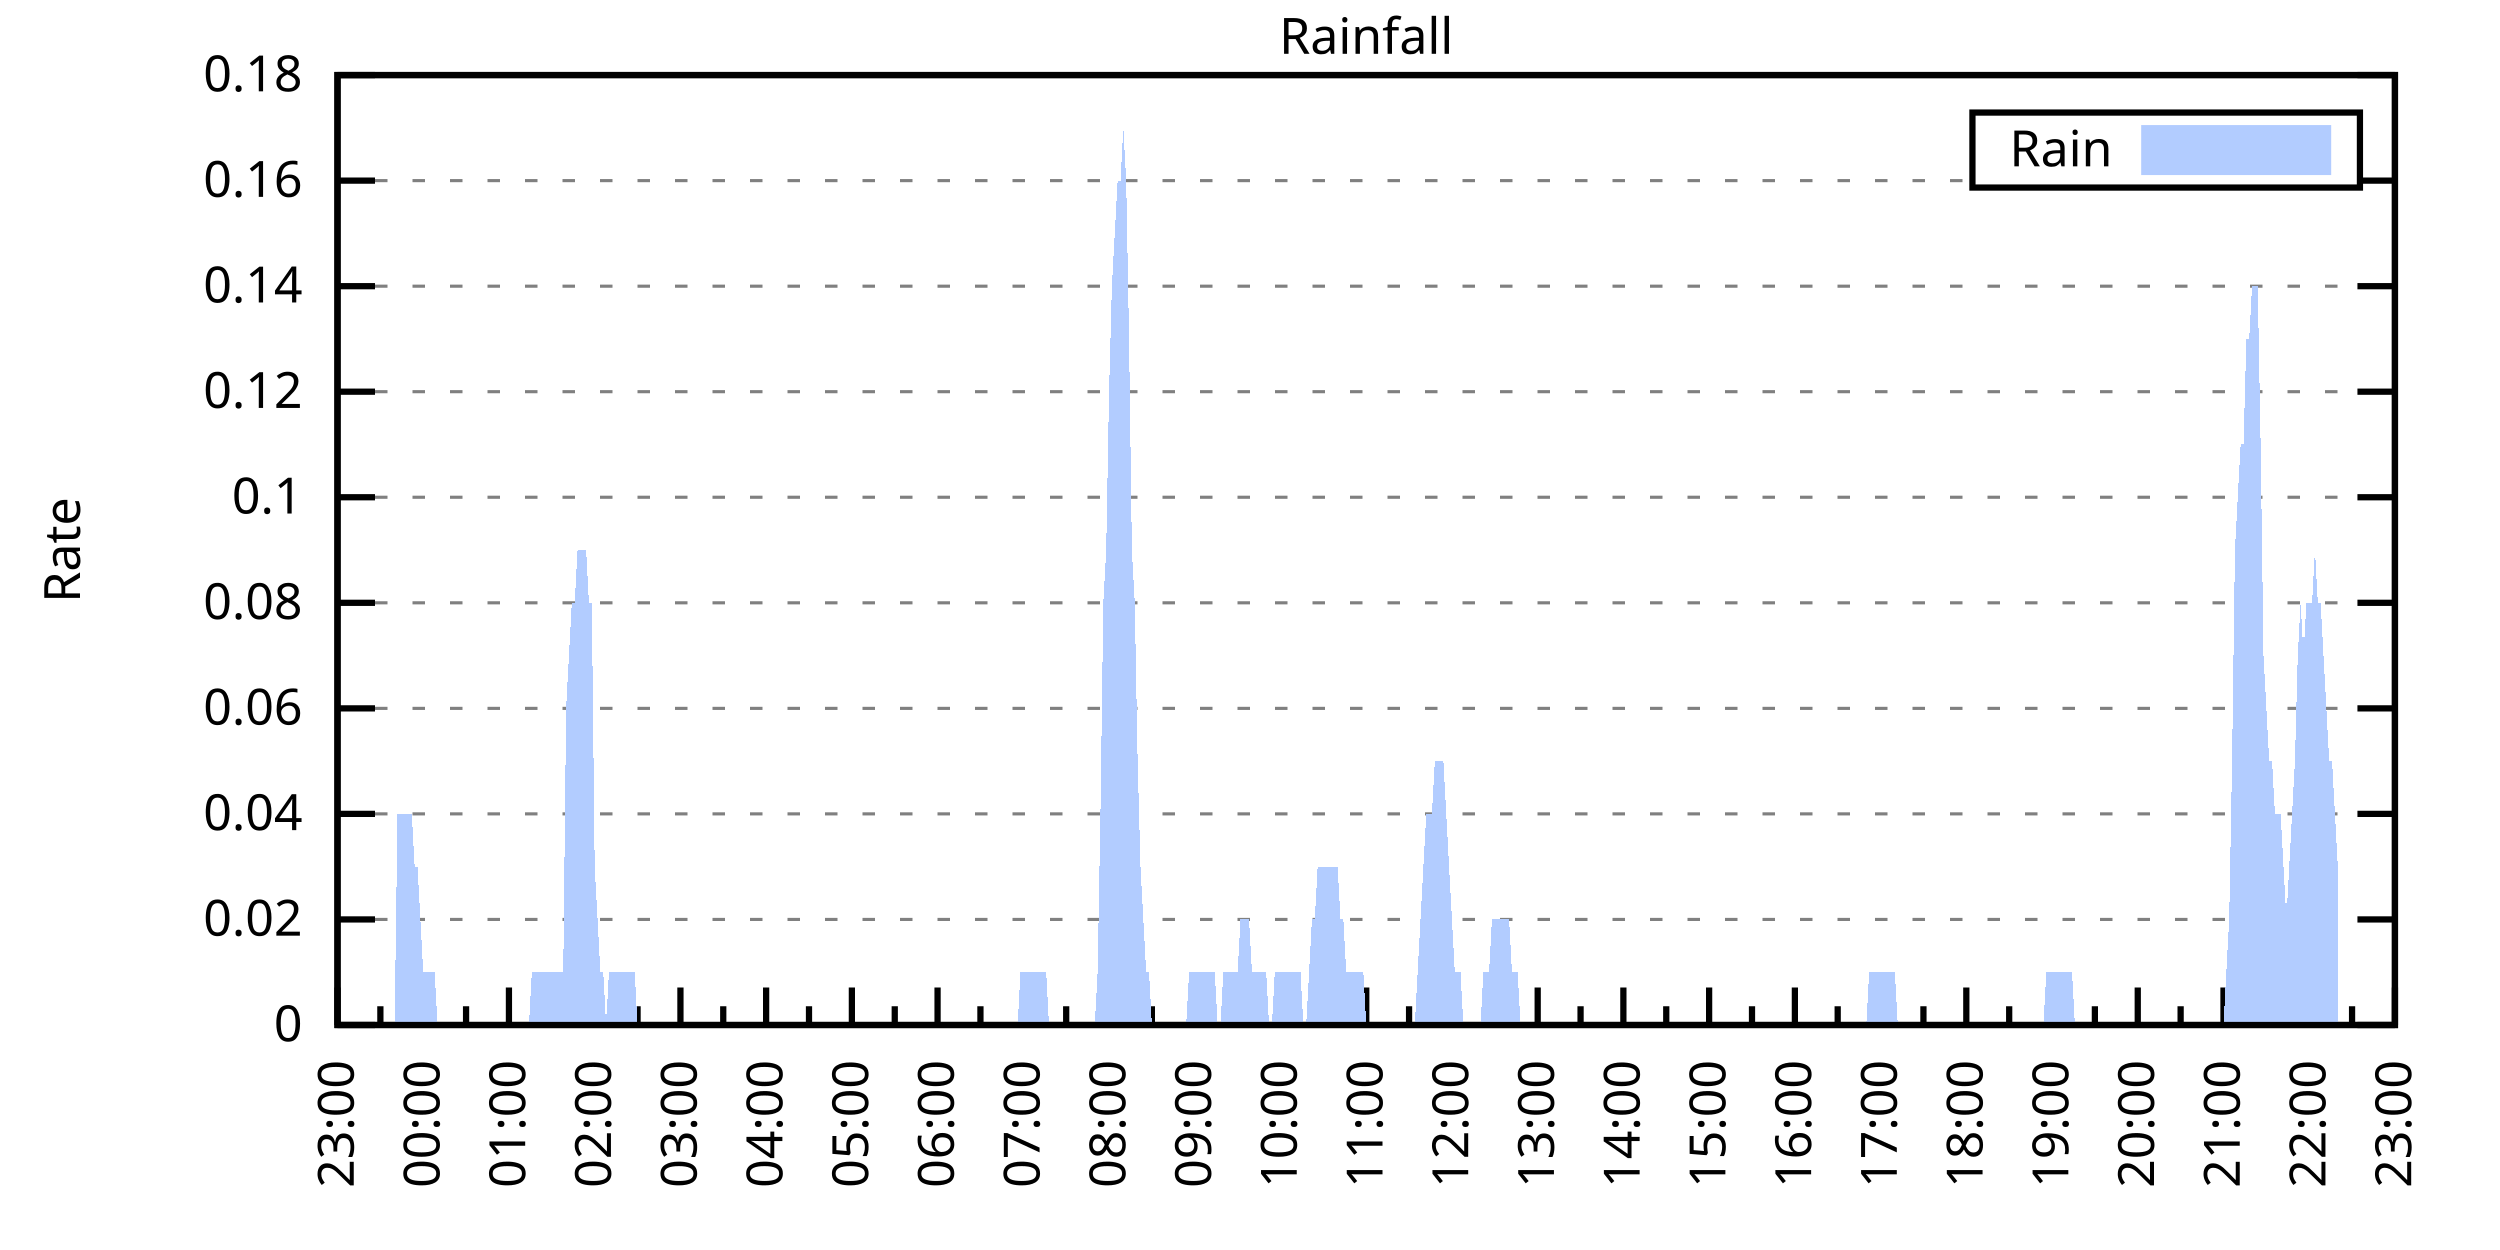
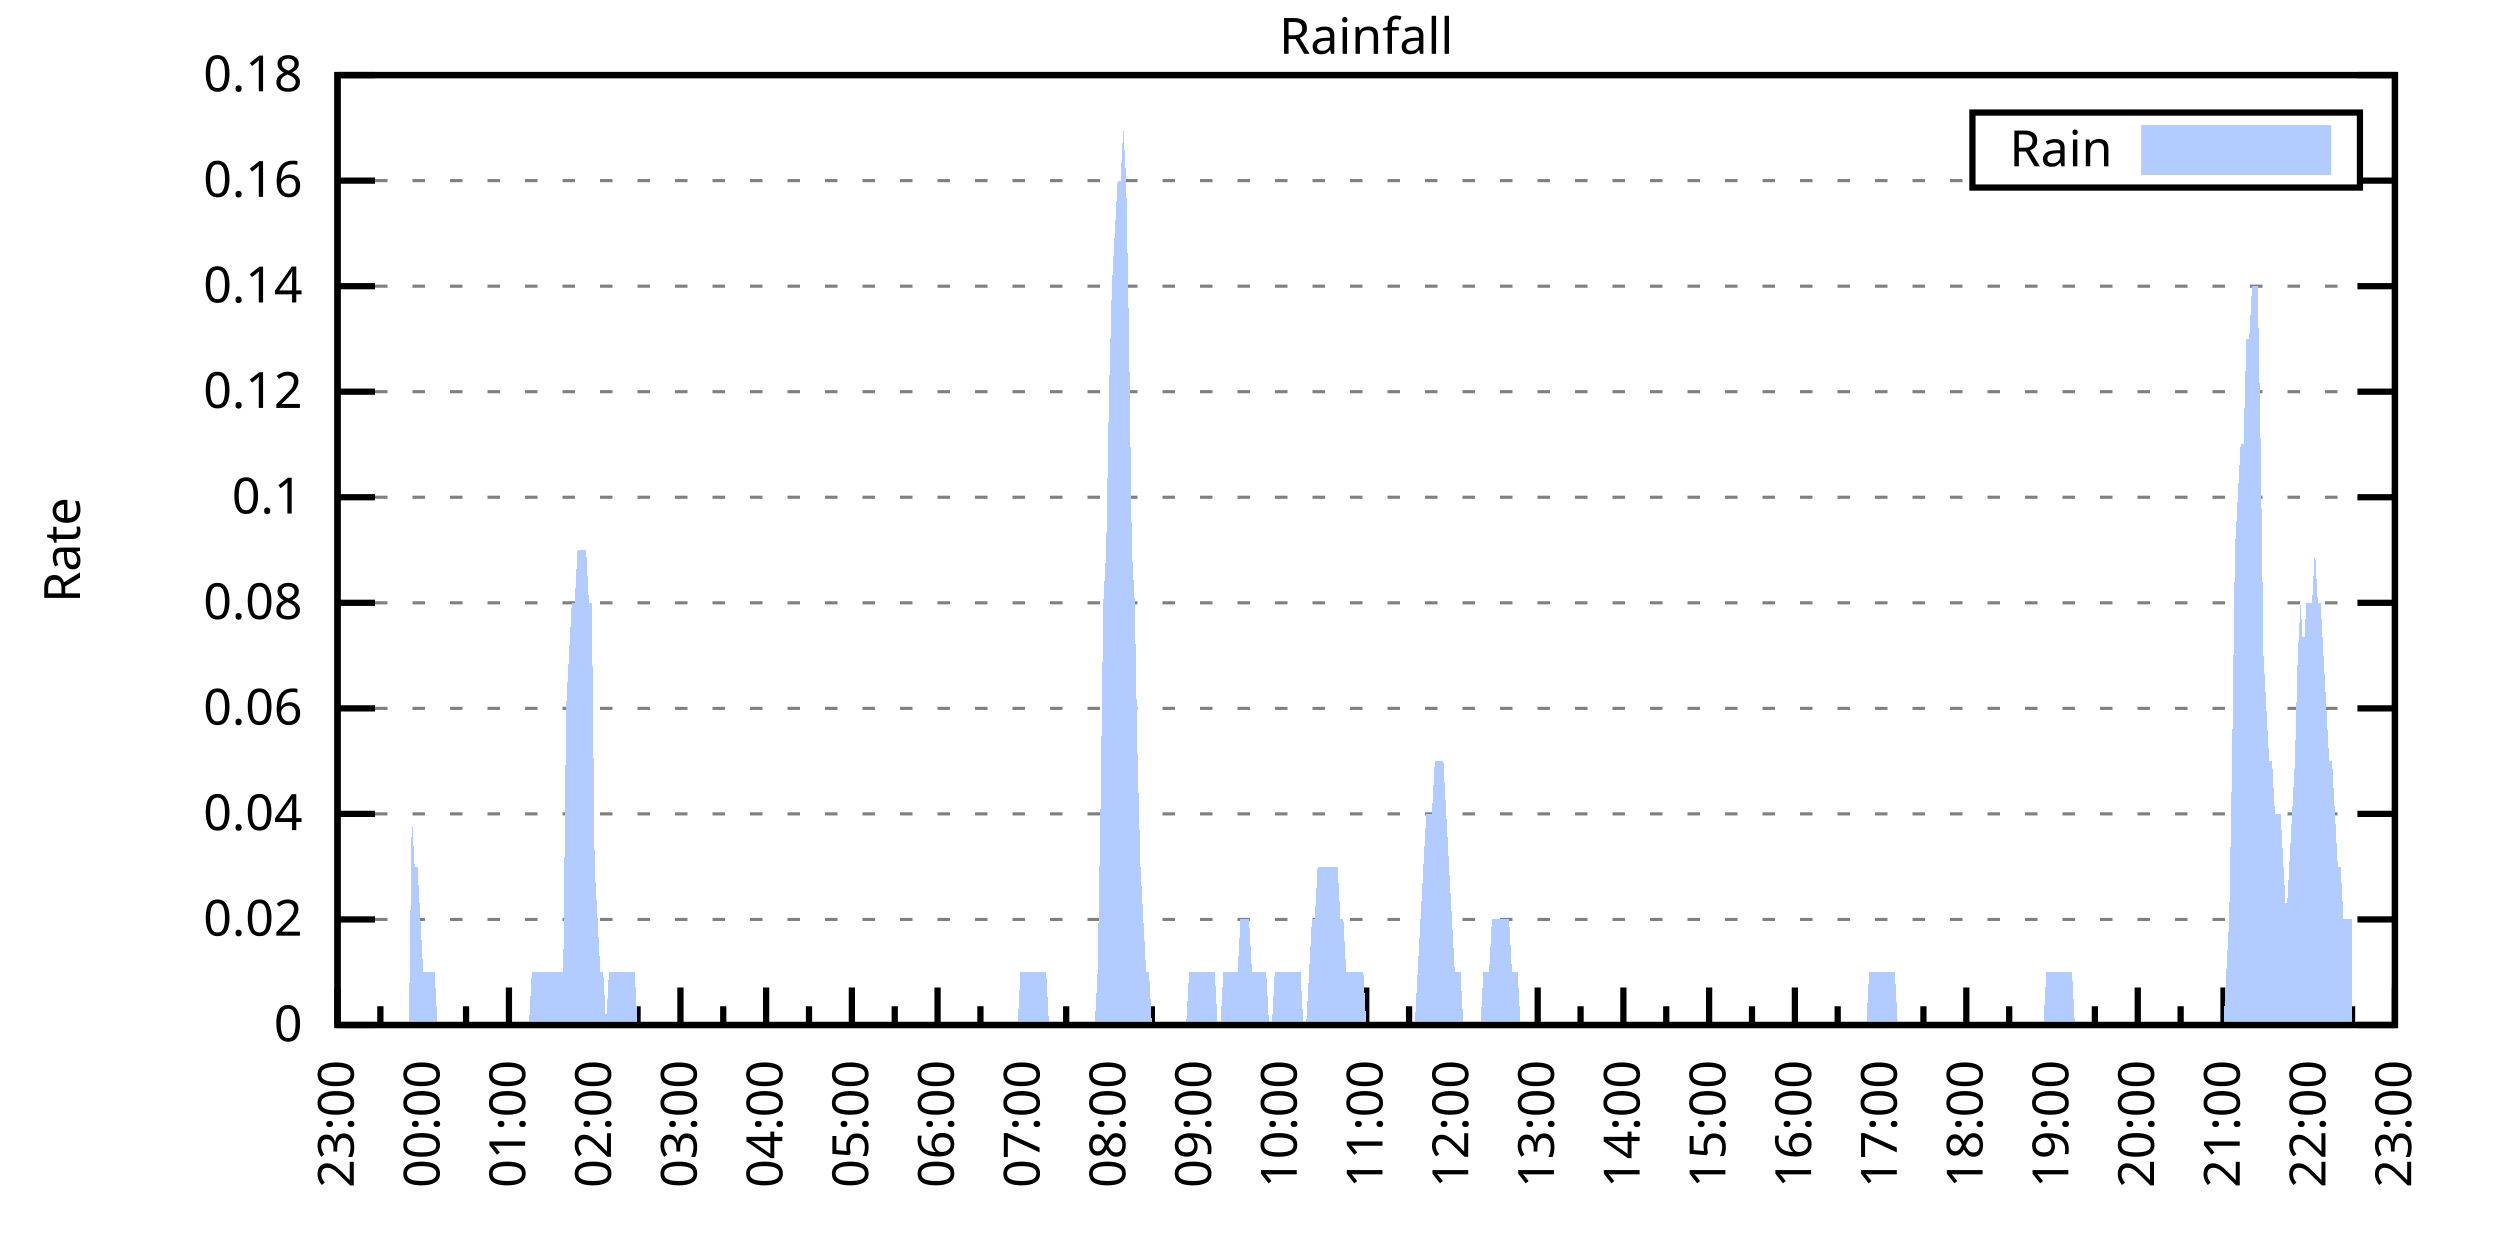
<svg xmlns="http://www.w3.org/2000/svg" xmlns:xlink="http://www.w3.org/1999/xlink" width="400" height="200" viewBox="0 0 400 200">
  <g id="gnuplot_canvas">
    <rect x="0" y="0" width="400" height="200" fill="none" />
    <defs>
      <circle id="gpDot" r="0.5" stroke-width="0.5" stroke="currentColor" />
      <path id="gpPt0" stroke-width="0.333" stroke="currentColor" d="M-1,0 h2 M0,-1 v2" />
      <path id="gpPt1" stroke-width="0.333" stroke="currentColor" d="M-1,-1 L1,1 M1,-1 L-1,1" />
      <path id="gpPt2" stroke-width="0.333" stroke="currentColor" d="M-1,0 L1,0 M0,-1 L0,1 M-1,-1 L1,1 M-1,1 L1,-1" />
      <rect id="gpPt3" stroke-width="0.333" stroke="currentColor" x="-1" y="-1" width="2" height="2" />
      <rect id="gpPt4" stroke-width="0.333" stroke="currentColor" fill="currentColor" x="-1" y="-1" width="2" height="2" />
      <circle id="gpPt5" stroke-width="0.333" stroke="currentColor" cx="0" cy="0" r="1" />
      <use xlink:href="#gpPt5" id="gpPt6" fill="currentColor" stroke="none" />
      <path id="gpPt7" stroke-width="0.333" stroke="currentColor" d="M0,-1.33 L-1.33,0.67 L1.33,0.67 z" />
      <use xlink:href="#gpPt7" id="gpPt8" fill="currentColor" stroke="none" />
      <use xlink:href="#gpPt7" id="gpPt9" stroke="currentColor" transform="rotate(180)" />
      <use xlink:href="#gpPt9" id="gpPt10" fill="currentColor" stroke="none" />
      <use xlink:href="#gpPt3" id="gpPt11" stroke="currentColor" transform="rotate(45)" />
      <use xlink:href="#gpPt11" id="gpPt12" fill="currentColor" stroke="none" />
      <path id="gpPt13" stroke-width="0.333" stroke="currentColor" d="M0,1.330 L1.265,0.411 L0.782,-1.067 L-0.782,-1.076 L-1.265,0.411 z" />
      <use xlink:href="#gpPt13" id="gpPt14" fill="currentColor" stroke="none" />
      <filter id="textbox" filterUnits="objectBoundingBox" x="0" y="0" height="1" width="1">
        <feFlood flood-color="white" flood-opacity="1" result="bgnd" />
        <feComposite in="SourceGraphic" in2="bgnd" operator="atop" />
      </filter>
      <filter id="greybox" filterUnits="objectBoundingBox" x="0" y="0" height="1" width="1">
        <feFlood flood-color="lightgrey" flood-opacity="1" result="grey" />
        <feComposite in="SourceGraphic" in2="grey" operator="atop" />
      </filter>
    </defs>
    <g fill="none" color="white" stroke="currentColor" stroke-width="1.00" stroke-linecap="butt" stroke-linejoin="miter">
</g>
    <g fill="none" color="black" stroke="currentColor" stroke-width="1.00" stroke-linecap="butt" stroke-linejoin="miter">
      <g stroke="none" shape-rendering="crispEdges">
        <polygon fill="rgb(255, 255, 255)" points="54.00,164.00 383.18,164.00 383.18,12.02 54.00,12.02 " />
      </g>
    </g>
    <g fill="none" color="black" stroke="currentColor" stroke-width="1.00" stroke-linecap="butt" stroke-linejoin="miter">
</g>
    <g fill="none" color="black" stroke="black" stroke-width="0.50" stroke-linecap="butt" stroke-linejoin="miter">
</g>
    <g fill="none" color="gray" stroke="currentColor" stroke-width="0.50" stroke-linecap="butt" stroke-linejoin="miter">
      <path stroke="gray" stroke-dasharray="2,4" class="gridline" d="M54.00,164.00 L383.19,164.00  " />
    </g>
    <g fill="none" color="gray" stroke="gray" stroke-width="1.00" stroke-linecap="butt" stroke-linejoin="miter">
</g>
    <g fill="none" color="black" stroke="currentColor" stroke-width="1.00" stroke-linecap="butt" stroke-linejoin="miter">
      <path stroke="black" d="M54.00,164.00 L60.00,164.00 M383.19,164.00 L377.19,164.00  " />
      <g transform="translate(48.40,166.60)" stroke="none" fill="black" font-family="Sans" font-size="8.00" text-anchor="end">
        <text>
          <tspan font-family="Sans"> 0</tspan>
        </text>
      </g>
    </g>
    <g fill="none" color="black" stroke="currentColor" stroke-width="1.00" stroke-linecap="butt" stroke-linejoin="miter">
</g>
    <g fill="none" color="black" stroke="black" stroke-width="0.50" stroke-linecap="butt" stroke-linejoin="miter">
</g>
    <g fill="none" color="gray" stroke="currentColor" stroke-width="0.50" stroke-linecap="butt" stroke-linejoin="miter">
      <path stroke="gray" stroke-dasharray="2,4" class="gridline" d="M54.00,147.11 L383.19,147.11  " />
    </g>
    <g fill="none" color="gray" stroke="gray" stroke-width="1.00" stroke-linecap="butt" stroke-linejoin="miter">
</g>
    <g fill="none" color="black" stroke="currentColor" stroke-width="1.00" stroke-linecap="butt" stroke-linejoin="miter">
      <path stroke="black" d="M54.00,147.11 L60.00,147.11 M383.19,147.11 L377.19,147.11  " />
      <g transform="translate(48.40,149.71)" stroke="none" fill="black" font-family="Sans" font-size="8.00" text-anchor="end">
        <text>
          <tspan font-family="Sans"> 0.02</tspan>
        </text>
      </g>
    </g>
    <g fill="none" color="black" stroke="currentColor" stroke-width="1.00" stroke-linecap="butt" stroke-linejoin="miter">
</g>
    <g fill="none" color="black" stroke="black" stroke-width="0.50" stroke-linecap="butt" stroke-linejoin="miter">
</g>
    <g fill="none" color="gray" stroke="currentColor" stroke-width="0.50" stroke-linecap="butt" stroke-linejoin="miter">
      <path stroke="gray" stroke-dasharray="2,4" class="gridline" d="M54.00,130.22 L383.19,130.22  " />
    </g>
    <g fill="none" color="gray" stroke="gray" stroke-width="1.00" stroke-linecap="butt" stroke-linejoin="miter">
</g>
    <g fill="none" color="black" stroke="currentColor" stroke-width="1.00" stroke-linecap="butt" stroke-linejoin="miter">
      <path stroke="black" d="M54.00,130.22 L60.00,130.22 M383.19,130.22 L377.19,130.22  " />
      <g transform="translate(48.40,132.82)" stroke="none" fill="black" font-family="Sans" font-size="8.00" text-anchor="end">
        <text>
          <tspan font-family="Sans"> 0.04</tspan>
        </text>
      </g>
    </g>
    <g fill="none" color="black" stroke="currentColor" stroke-width="1.00" stroke-linecap="butt" stroke-linejoin="miter">
</g>
    <g fill="none" color="black" stroke="black" stroke-width="0.50" stroke-linecap="butt" stroke-linejoin="miter">
</g>
    <g fill="none" color="gray" stroke="currentColor" stroke-width="0.50" stroke-linecap="butt" stroke-linejoin="miter">
      <path stroke="gray" stroke-dasharray="2,4" class="gridline" d="M54.00,113.34 L383.19,113.34  " />
    </g>
    <g fill="none" color="gray" stroke="gray" stroke-width="1.00" stroke-linecap="butt" stroke-linejoin="miter">
</g>
    <g fill="none" color="black" stroke="currentColor" stroke-width="1.00" stroke-linecap="butt" stroke-linejoin="miter">
      <path stroke="black" d="M54.00,113.34 L60.00,113.34 M383.19,113.34 L377.19,113.34  " />
      <g transform="translate(48.40,115.94)" stroke="none" fill="black" font-family="Sans" font-size="8.00" text-anchor="end">
        <text>
          <tspan font-family="Sans"> 0.06</tspan>
        </text>
      </g>
    </g>
    <g fill="none" color="black" stroke="currentColor" stroke-width="1.00" stroke-linecap="butt" stroke-linejoin="miter">
</g>
    <g fill="none" color="black" stroke="black" stroke-width="0.50" stroke-linecap="butt" stroke-linejoin="miter">
</g>
    <g fill="none" color="gray" stroke="currentColor" stroke-width="0.50" stroke-linecap="butt" stroke-linejoin="miter">
      <path stroke="gray" stroke-dasharray="2,4" class="gridline" d="M54.00,96.45 L383.19,96.45  " />
    </g>
    <g fill="none" color="gray" stroke="gray" stroke-width="1.00" stroke-linecap="butt" stroke-linejoin="miter">
</g>
    <g fill="none" color="black" stroke="currentColor" stroke-width="1.00" stroke-linecap="butt" stroke-linejoin="miter">
      <path stroke="black" d="M54.00,96.45 L60.00,96.45 M383.19,96.45 L377.19,96.45  " />
      <g transform="translate(48.40,99.05)" stroke="none" fill="black" font-family="Sans" font-size="8.00" text-anchor="end">
        <text>
          <tspan font-family="Sans"> 0.08</tspan>
        </text>
      </g>
    </g>
    <g fill="none" color="black" stroke="currentColor" stroke-width="1.00" stroke-linecap="butt" stroke-linejoin="miter">
</g>
    <g fill="none" color="black" stroke="black" stroke-width="0.50" stroke-linecap="butt" stroke-linejoin="miter">
</g>
    <g fill="none" color="gray" stroke="currentColor" stroke-width="0.50" stroke-linecap="butt" stroke-linejoin="miter">
      <path stroke="gray" stroke-dasharray="2,4" class="gridline" d="M54.00,79.56 L383.19,79.56  " />
    </g>
    <g fill="none" color="gray" stroke="gray" stroke-width="1.00" stroke-linecap="butt" stroke-linejoin="miter">
</g>
    <g fill="none" color="black" stroke="currentColor" stroke-width="1.00" stroke-linecap="butt" stroke-linejoin="miter">
      <path stroke="black" d="M54.00,79.56 L60.00,79.56 M383.19,79.56 L377.19,79.56  " />
      <g transform="translate(48.40,82.16)" stroke="none" fill="black" font-family="Sans" font-size="8.00" text-anchor="end">
        <text>
          <tspan font-family="Sans"> 0.1</tspan>
        </text>
      </g>
    </g>
    <g fill="none" color="black" stroke="currentColor" stroke-width="1.00" stroke-linecap="butt" stroke-linejoin="miter">
</g>
    <g fill="none" color="black" stroke="black" stroke-width="0.50" stroke-linecap="butt" stroke-linejoin="miter">
</g>
    <g fill="none" color="gray" stroke="currentColor" stroke-width="0.50" stroke-linecap="butt" stroke-linejoin="miter">
      <path stroke="gray" stroke-dasharray="2,4" class="gridline" d="M54.00,62.67 L383.19,62.67  " />
    </g>
    <g fill="none" color="gray" stroke="gray" stroke-width="1.00" stroke-linecap="butt" stroke-linejoin="miter">
</g>
    <g fill="none" color="black" stroke="currentColor" stroke-width="1.00" stroke-linecap="butt" stroke-linejoin="miter">
      <path stroke="black" d="M54.00,62.67 L60.00,62.67 M383.19,62.67 L377.19,62.67  " />
      <g transform="translate(48.40,65.27)" stroke="none" fill="black" font-family="Sans" font-size="8.00" text-anchor="end">
        <text>
          <tspan font-family="Sans"> 0.12</tspan>
        </text>
      </g>
    </g>
    <g fill="none" color="black" stroke="currentColor" stroke-width="1.00" stroke-linecap="butt" stroke-linejoin="miter">
</g>
    <g fill="none" color="black" stroke="black" stroke-width="0.50" stroke-linecap="butt" stroke-linejoin="miter">
</g>
    <g fill="none" color="gray" stroke="currentColor" stroke-width="0.50" stroke-linecap="butt" stroke-linejoin="miter">
      <path stroke="gray" stroke-dasharray="2,4" class="gridline" d="M54.00,45.79 L383.19,45.79  " />
    </g>
    <g fill="none" color="gray" stroke="gray" stroke-width="1.00" stroke-linecap="butt" stroke-linejoin="miter">
</g>
    <g fill="none" color="black" stroke="currentColor" stroke-width="1.00" stroke-linecap="butt" stroke-linejoin="miter">
      <path stroke="black" d="M54.00,45.79 L60.00,45.79 M383.19,45.79 L377.19,45.79  " />
      <g transform="translate(48.40,48.39)" stroke="none" fill="black" font-family="Sans" font-size="8.00" text-anchor="end">
        <text>
          <tspan font-family="Sans"> 0.14</tspan>
        </text>
      </g>
    </g>
    <g fill="none" color="black" stroke="currentColor" stroke-width="1.00" stroke-linecap="butt" stroke-linejoin="miter">
</g>
    <g fill="none" color="black" stroke="black" stroke-width="0.50" stroke-linecap="butt" stroke-linejoin="miter">
</g>
    <g fill="none" color="gray" stroke="currentColor" stroke-width="0.50" stroke-linecap="butt" stroke-linejoin="miter">
      <path stroke="gray" stroke-dasharray="2,4" class="gridline" d="M54.00,28.90 L315.59,28.90 M377.59,28.90 L383.19,28.90  " />
    </g>
    <g fill="none" color="gray" stroke="gray" stroke-width="1.00" stroke-linecap="butt" stroke-linejoin="miter">
</g>
    <g fill="none" color="black" stroke="currentColor" stroke-width="1.00" stroke-linecap="butt" stroke-linejoin="miter">
      <path stroke="black" d="M54.00,28.90 L60.00,28.90 M383.19,28.90 L377.19,28.90  " />
      <g transform="translate(48.40,31.50)" stroke="none" fill="black" font-family="Sans" font-size="8.00" text-anchor="end">
        <text>
          <tspan font-family="Sans"> 0.16</tspan>
        </text>
      </g>
    </g>
    <g fill="none" color="black" stroke="currentColor" stroke-width="1.00" stroke-linecap="butt" stroke-linejoin="miter">
</g>
    <g fill="none" color="black" stroke="black" stroke-width="0.50" stroke-linecap="butt" stroke-linejoin="miter">
</g>
    <g fill="none" color="gray" stroke="currentColor" stroke-width="0.50" stroke-linecap="butt" stroke-linejoin="miter">
      <path stroke="gray" stroke-dasharray="2,4" class="gridline" d="M54.00,12.01 L383.19,12.01  " />
    </g>
    <g fill="none" color="gray" stroke="gray" stroke-width="1.00" stroke-linecap="butt" stroke-linejoin="miter">
</g>
    <g fill="none" color="black" stroke="currentColor" stroke-width="1.00" stroke-linecap="butt" stroke-linejoin="miter">
      <path stroke="black" d="M54.00,12.01 L60.00,12.01 M383.19,12.01 L377.19,12.01  " />
      <g transform="translate(48.40,14.61)" stroke="none" fill="black" font-family="Sans" font-size="8.00" text-anchor="end">
        <text>
          <tspan font-family="Sans"> 0.18</tspan>
        </text>
      </g>
    </g>
    <g fill="none" color="black" stroke="currentColor" stroke-width="1.00" stroke-linecap="butt" stroke-linejoin="miter">
      <path stroke="black" d="M54.00,164.00 L54.00,158.00  " />
      <g transform="translate(56.60,169.60) rotate(270)" stroke="none" fill="black" font-family="Sans" font-size="8.00" text-anchor="end">
        <text>
          <tspan font-family="Sans">23:00</tspan>
        </text>
      </g>
    </g>
    <g fill="none" color="black" stroke="currentColor" stroke-width="1.00" stroke-linecap="butt" stroke-linejoin="miter">
      <path stroke="black" d="M60.86,164.00 L60.86,161.00 M67.72,164.00 L67.72,158.00  " />
      <g transform="translate(70.32,169.60) rotate(270)" stroke="none" fill="black" font-family="Sans" font-size="8.00" text-anchor="end">
        <text>
          <tspan font-family="Sans">00:00</tspan>
        </text>
      </g>
    </g>
    <g fill="none" color="black" stroke="currentColor" stroke-width="1.00" stroke-linecap="butt" stroke-linejoin="miter">
      <path stroke="black" d="M74.57,164.00 L74.57,161.00 M81.43,164.00 L81.43,158.00  " />
      <g transform="translate(84.03,169.60) rotate(270)" stroke="none" fill="black" font-family="Sans" font-size="8.00" text-anchor="end">
        <text>
          <tspan font-family="Sans">01:00</tspan>
        </text>
      </g>
    </g>
    <g fill="none" color="black" stroke="currentColor" stroke-width="1.00" stroke-linecap="butt" stroke-linejoin="miter">
      <path stroke="black" d="M88.29,164.00 L88.29,161.00 M95.15,164.00 L95.15,158.00  " />
      <g transform="translate(97.75,169.60) rotate(270)" stroke="none" fill="black" font-family="Sans" font-size="8.00" text-anchor="end">
        <text>
          <tspan font-family="Sans">02:00</tspan>
        </text>
      </g>
    </g>
    <g fill="none" color="black" stroke="currentColor" stroke-width="1.00" stroke-linecap="butt" stroke-linejoin="miter">
      <path stroke="black" d="M102.01,164.00 L102.01,161.00 M108.87,164.00 L108.87,158.00  " />
      <g transform="translate(111.47,169.60) rotate(270)" stroke="none" fill="black" font-family="Sans" font-size="8.00" text-anchor="end">
        <text>
          <tspan font-family="Sans">03:00</tspan>
        </text>
      </g>
    </g>
    <g fill="none" color="black" stroke="currentColor" stroke-width="1.00" stroke-linecap="butt" stroke-linejoin="miter">
      <path stroke="black" d="M115.72,164.00 L115.72,161.00 M122.58,164.00 L122.58,158.00  " />
      <g transform="translate(125.18,169.60) rotate(270)" stroke="none" fill="black" font-family="Sans" font-size="8.00" text-anchor="end">
        <text>
          <tspan font-family="Sans">04:00</tspan>
        </text>
      </g>
    </g>
    <g fill="none" color="black" stroke="currentColor" stroke-width="1.00" stroke-linecap="butt" stroke-linejoin="miter">
      <path stroke="black" d="M129.44,164.00 L129.44,161.00 M136.30,164.00 L136.30,158.00  " />
      <g transform="translate(138.90,169.60) rotate(270)" stroke="none" fill="black" font-family="Sans" font-size="8.00" text-anchor="end">
        <text>
          <tspan font-family="Sans">05:00</tspan>
        </text>
      </g>
    </g>
    <g fill="none" color="black" stroke="currentColor" stroke-width="1.00" stroke-linecap="butt" stroke-linejoin="miter">
      <path stroke="black" d="M143.16,164.00 L143.16,161.00 M150.01,164.00 L150.01,158.00  " />
      <g transform="translate(152.61,169.60) rotate(270)" stroke="none" fill="black" font-family="Sans" font-size="8.00" text-anchor="end">
        <text>
          <tspan font-family="Sans">06:00</tspan>
        </text>
      </g>
    </g>
    <g fill="none" color="black" stroke="currentColor" stroke-width="1.00" stroke-linecap="butt" stroke-linejoin="miter">
      <path stroke="black" d="M156.87,164.00 L156.87,161.00 M163.73,164.00 L163.73,158.00  " />
      <g transform="translate(166.33,169.60) rotate(270)" stroke="none" fill="black" font-family="Sans" font-size="8.00" text-anchor="end">
        <text>
          <tspan font-family="Sans">07:00</tspan>
        </text>
      </g>
    </g>
    <g fill="none" color="black" stroke="currentColor" stroke-width="1.00" stroke-linecap="butt" stroke-linejoin="miter">
      <path stroke="black" d="M170.59,164.00 L170.59,161.00 M177.45,164.00 L177.45,158.00  " />
      <g transform="translate(180.05,169.60) rotate(270)" stroke="none" fill="black" font-family="Sans" font-size="8.00" text-anchor="end">
        <text>
          <tspan font-family="Sans">08:00</tspan>
        </text>
      </g>
    </g>
    <g fill="none" color="black" stroke="currentColor" stroke-width="1.00" stroke-linecap="butt" stroke-linejoin="miter">
      <path stroke="black" d="M184.30,164.00 L184.30,161.00 M191.16,164.00 L191.16,158.00  " />
      <g transform="translate(193.76,169.60) rotate(270)" stroke="none" fill="black" font-family="Sans" font-size="8.00" text-anchor="end">
        <text>
          <tspan font-family="Sans">09:00</tspan>
        </text>
      </g>
    </g>
    <g fill="none" color="black" stroke="currentColor" stroke-width="1.00" stroke-linecap="butt" stroke-linejoin="miter">
      <path stroke="black" d="M198.02,164.00 L198.02,161.00 M204.88,164.00 L204.88,158.00  " />
      <g transform="translate(207.48,169.60) rotate(270)" stroke="none" fill="black" font-family="Sans" font-size="8.00" text-anchor="end">
        <text>
          <tspan font-family="Sans">10:00</tspan>
        </text>
      </g>
    </g>
    <g fill="none" color="black" stroke="currentColor" stroke-width="1.00" stroke-linecap="butt" stroke-linejoin="miter">
      <path stroke="black" d="M211.74,164.00 L211.74,161.00 M218.60,164.00 L218.60,158.00  " />
      <g transform="translate(221.20,169.60) rotate(270)" stroke="none" fill="black" font-family="Sans" font-size="8.00" text-anchor="end">
        <text>
          <tspan font-family="Sans">11:00</tspan>
        </text>
      </g>
    </g>
    <g fill="none" color="black" stroke="currentColor" stroke-width="1.00" stroke-linecap="butt" stroke-linejoin="miter">
      <path stroke="black" d="M225.45,164.00 L225.45,161.00 M232.31,164.00 L232.31,158.00  " />
      <g transform="translate(234.91,169.60) rotate(270)" stroke="none" fill="black" font-family="Sans" font-size="8.00" text-anchor="end">
        <text>
          <tspan font-family="Sans">12:00</tspan>
        </text>
      </g>
    </g>
    <g fill="none" color="black" stroke="currentColor" stroke-width="1.00" stroke-linecap="butt" stroke-linejoin="miter">
      <path stroke="black" d="M239.17,164.00 L239.17,161.00 M246.03,164.00 L246.03,158.00  " />
      <g transform="translate(248.63,169.60) rotate(270)" stroke="none" fill="black" font-family="Sans" font-size="8.00" text-anchor="end">
        <text>
          <tspan font-family="Sans">13:00</tspan>
        </text>
      </g>
    </g>
    <g fill="none" color="black" stroke="currentColor" stroke-width="1.00" stroke-linecap="butt" stroke-linejoin="miter">
      <path stroke="black" d="M252.89,164.00 L252.89,161.00 M259.74,164.00 L259.74,158.00  " />
      <g transform="translate(262.34,169.60) rotate(270)" stroke="none" fill="black" font-family="Sans" font-size="8.00" text-anchor="end">
        <text>
          <tspan font-family="Sans">14:00</tspan>
        </text>
      </g>
    </g>
    <g fill="none" color="black" stroke="currentColor" stroke-width="1.00" stroke-linecap="butt" stroke-linejoin="miter">
      <path stroke="black" d="M266.60,164.00 L266.60,161.00 M273.46,164.00 L273.46,158.00  " />
      <g transform="translate(276.06,169.60) rotate(270)" stroke="none" fill="black" font-family="Sans" font-size="8.00" text-anchor="end">
        <text>
          <tspan font-family="Sans">15:00</tspan>
        </text>
      </g>
    </g>
    <g fill="none" color="black" stroke="currentColor" stroke-width="1.00" stroke-linecap="butt" stroke-linejoin="miter">
      <path stroke="black" d="M280.32,164.00 L280.32,161.00 M287.18,164.00 L287.18,158.00  " />
      <g transform="translate(289.78,169.60) rotate(270)" stroke="none" fill="black" font-family="Sans" font-size="8.00" text-anchor="end">
        <text>
          <tspan font-family="Sans">16:00</tspan>
        </text>
      </g>
    </g>
    <g fill="none" color="black" stroke="currentColor" stroke-width="1.00" stroke-linecap="butt" stroke-linejoin="miter">
      <path stroke="black" d="M294.03,164.00 L294.03,161.00 M300.89,164.00 L300.89,158.00  " />
      <g transform="translate(303.49,169.60) rotate(270)" stroke="none" fill="black" font-family="Sans" font-size="8.00" text-anchor="end">
        <text>
          <tspan font-family="Sans">17:00</tspan>
        </text>
      </g>
    </g>
    <g fill="none" color="black" stroke="currentColor" stroke-width="1.00" stroke-linecap="butt" stroke-linejoin="miter">
      <path stroke="black" d="M307.75,164.00 L307.75,161.00 M314.61,164.00 L314.61,158.00  " />
      <g transform="translate(317.21,169.60) rotate(270)" stroke="none" fill="black" font-family="Sans" font-size="8.00" text-anchor="end">
        <text>
          <tspan font-family="Sans">18:00</tspan>
        </text>
      </g>
    </g>
    <g fill="none" color="black" stroke="currentColor" stroke-width="1.00" stroke-linecap="butt" stroke-linejoin="miter">
      <path stroke="black" d="M321.47,164.00 L321.47,161.00 M328.33,164.00 L328.33,158.00  " />
      <g transform="translate(330.93,169.60) rotate(270)" stroke="none" fill="black" font-family="Sans" font-size="8.00" text-anchor="end">
        <text>
          <tspan font-family="Sans">19:00</tspan>
        </text>
      </g>
    </g>
    <g fill="none" color="black" stroke="currentColor" stroke-width="1.00" stroke-linecap="butt" stroke-linejoin="miter">
      <path stroke="black" d="M335.18,164.00 L335.18,161.00 M342.04,164.00 L342.04,158.00  " />
      <g transform="translate(344.64,169.60) rotate(270)" stroke="none" fill="black" font-family="Sans" font-size="8.00" text-anchor="end">
        <text>
          <tspan font-family="Sans">20:00</tspan>
        </text>
      </g>
    </g>
    <g fill="none" color="black" stroke="currentColor" stroke-width="1.00" stroke-linecap="butt" stroke-linejoin="miter">
      <path stroke="black" d="M348.90,164.00 L348.90,161.00 M355.76,164.00 L355.76,158.00  " />
      <g transform="translate(358.36,169.60) rotate(270)" stroke="none" fill="black" font-family="Sans" font-size="8.00" text-anchor="end">
        <text>
          <tspan font-family="Sans">21:00</tspan>
        </text>
      </g>
    </g>
    <g fill="none" color="black" stroke="currentColor" stroke-width="1.00" stroke-linecap="butt" stroke-linejoin="miter">
      <path stroke="black" d="M362.62,164.00 L362.62,161.00 M369.47,164.00 L369.47,158.00  " />
      <g transform="translate(372.07,169.60) rotate(270)" stroke="none" fill="black" font-family="Sans" font-size="8.00" text-anchor="end">
        <text>
          <tspan font-family="Sans">22:00</tspan>
        </text>
      </g>
    </g>
    <g fill="none" color="black" stroke="currentColor" stroke-width="1.00" stroke-linecap="butt" stroke-linejoin="miter">
      <path stroke="black" d="M376.33,164.00 L376.33,161.00 M383.19,164.00 L383.19,158.00  " />
      <g transform="translate(385.79,169.60) rotate(270)" stroke="none" fill="black" font-family="Sans" font-size="8.00" text-anchor="end">
        <text>
          <tspan font-family="Sans">23:00</tspan>
        </text>
      </g>
    </g>
    <g fill="none" color="black" stroke="currentColor" stroke-width="1.00" stroke-linecap="butt" stroke-linejoin="miter">
</g>
    <g fill="none" color="black" stroke="currentColor" stroke-width="1.00" stroke-linecap="butt" stroke-linejoin="miter">
      <path stroke="black" d="M54.00,12.01 L54.00,164.00 L383.19,164.00 L383.19,12.01 L54.00,12.01 Z  " />
    </g>
    <g fill="none" color="black" stroke="currentColor" stroke-width="1.00" stroke-linecap="butt" stroke-linejoin="miter">
      <g transform="translate(12.80,88.01) rotate(270)" stroke="none" fill="black" font-family="Sans" font-size="8.00" text-anchor="middle">
        <text>
          <tspan font-family="Sans">Rate</tspan>
        </text>
      </g>
    </g>
    <g fill="none" color="black" stroke="currentColor" stroke-width="1.00" stroke-linecap="butt" stroke-linejoin="miter">
</g>
    <g fill="none" color="black" stroke="currentColor" stroke-width="1.00" stroke-linecap="butt" stroke-linejoin="miter">
      <path stroke="black" d="M315.59,30.01 L315.59,18.01 L377.59,18.01 L377.59,30.01 L315.59,30.01 Z  " />
    </g>
    <g id="Rainfall_plot_1">
      <g fill="none" color="white" stroke="black" stroke-width="2.00" stroke-linecap="butt" stroke-linejoin="miter">
</g>
      <g fill="none" color="black" stroke="currentColor" stroke-width="2.00" stroke-linecap="butt" stroke-linejoin="miter">
        <g transform="translate(337.99,26.61)" stroke="none" fill="black" font-family="Sans" font-size="8.00" text-anchor="end">
          <text>
            <tspan font-family="Sans">Rain</tspan>
          </text>
        </g>
      </g>
      <g fill="none" color="black" stroke="currentColor" stroke-width="2.00" stroke-linecap="butt" stroke-linejoin="miter">
        <g stroke="none" shape-rendering="crispEdges">
          <polygon fill="rgb(178, 204, 255)" points="343.59,27.01 371.99,27.01 371.99,21.01 343.59,21.01 " />
        </g>
        <path stroke="rgb(178, 204, 255)" d="M343.59,27.01 L371.99,27.01 L371.99,21.01 L343.59,21.01 L343.59,27.01 Z  " />
      </g>
      <g fill="none" color="black" stroke="currentColor" stroke-width="2.00" stroke-linecap="butt" stroke-linejoin="miter">
        <g stroke="none" shape-rendering="crispEdges">
-           <polygon fill="rgb(178, 204, 255)" points="59.03,164.00 59.49,164.00 59.94,164.00 60.40,164.00 60.86,164.00 61.32,164.00 61.77,164.00 62.23,164.00 62.69,164.00 63.14,164.00 63.60,130.22 64.06,130.22 64.52,130.22 64.97,130.22 65.43,130.22 65.89,130.22 66.34,138.67 66.80,138.67 67.26,147.11 67.72,155.56 68.17,155.56 68.63,155.56 69.09,155.56 69.55,155.56 70.00,164.00 70.46,164.00 70.92,164.00 71.37,164.00 71.83,164.00 72.29,164.00 72.75,164.00 73.20,164.00 73.66,164.00 74.12,164.00 74.57,164.00 75.03,164.00 75.49,164.00 75.95,164.00 76.40,164.00 76.86,164.00 77.32,164.00 77.77,164.00 78.23,164.00 78.69,164.00 79.15,164.00 79.60,164.00 80.06,164.00 80.52,164.00 80.98,164.00 81.43,164.00 81.89,164.00 82.35,164.00 82.80,164.00 83.26,164.00 83.72,164.00 84.18,164.00 84.63,164.00 85.09,164.00 85.55,164.00 86.00,164.00 86.46,164.00 86.92,164.00 87.38,164.00 87.83,164.00 88.29,164.00 88.75,164.00 89.21,164.00 89.66,164.00 90.12,164.00 90.58,164.00 91.03,164.00 91.49,164.00 91.95,164.00 92.41,164.00 92.86,164.00 93.32,164.00 93.78,164.00 94.23,164.00 94.69,164.00 81.43,164.00 81.89,164.00 82.35,164.00 82.80,164.00 83.26,164.00 83.72,164.00 84.18,164.00 84.63,164.00 85.09,155.56 85.55,155.56 86.00,155.56 86.46,155.56 86.92,155.56 87.38,155.56 87.83,155.56 88.29,155.56 88.75,155.56 89.21,155.56 89.66,155.56 90.12,155.56 90.58,113.34 91.03,104.89 91.49,96.45 91.95,96.45 92.41,88.01 92.86,88.01 93.32,88.01 93.78,88.01 94.23,96.45 94.69,96.45 95.15,138.67 95.61,147.11 96.06,155.56 96.52,155.56 96.98,164.00 97.43,155.56 97.89,155.56 98.35,155.56 98.81,155.56 99.26,155.56 99.72,155.56 100.18,155.56 100.64,155.56 101.09,155.56 101.55,155.56 102.01,164.00 102.46,164.00 102.92,164.00 103.38,164.00 103.84,164.00 104.29,164.00 104.75,164.00 105.21,164.00 105.66,164.00 106.12,164.00 106.58,164.00 107.04,164.00 107.49,164.00 107.95,164.00 108.41,164.00 108.87,164.00 109.32,164.00 109.78,164.00 110.24,164.00 110.69,164.00 111.15,164.00 111.61,164.00 112.07,164.00 112.52,164.00 112.98,164.00 113.44,164.00 113.89,164.00 114.35,164.00 114.81,164.00 115.27,164.00 115.72,164.00 116.18,164.00 116.64,164.00 117.09,164.00 117.55,164.00 118.01,164.00 118.47,164.00 118.92,164.00 119.38,164.00 119.84,164.00 120.30,164.00 120.75,164.00 121.21,164.00 121.67,164.00 122.12,164.00 122.58,164.00 123.04,164.00 123.50,164.00 123.95,164.00 124.41,164.00 124.87,164.00 125.32,164.00 125.78,164.00 126.24,164.00 126.70,164.00 127.15,164.00 127.61,164.00 128.07,164.00 128.52,164.00 128.98,164.00 129.44,164.00 129.90,164.00 130.35,164.00 130.81,164.00 131.27,164.00 131.73,164.00 132.18,164.00 132.64,164.00 133.10,164.00 133.55,164.00 134.01,164.00 134.47,164.00 134.93,164.00 135.38,164.00 135.84,164.00 136.30,164.00 136.75,164.00 137.21,164.00 137.67,164.00 138.13,164.00 138.58,164.00 139.04,164.00 139.50,164.00 139.96,164.00 140.41,164.00 140.87,164.00 141.33,164.00 141.78,164.00 142.24,164.00 142.70,164.00 143.16,164.00 143.61,164.00 144.07,164.00 144.53,164.00 144.98,164.00 145.44,164.00 145.90,164.00 146.36,164.00 146.81,164.00 147.27,164.00 147.73,164.00 148.18,164.00 148.64,164.00 149.10,164.00 149.56,164.00 150.01,164.00 150.47,164.00 150.93,164.00 151.39,164.00 151.84,164.00 152.30,164.00 152.76,164.00 153.21,164.00 153.67,164.00 154.13,164.00 154.59,164.00 155.04,164.00 155.50,164.00 155.96,164.00 156.41,164.00 156.87,164.00 157.33,164.00 157.79,164.00 158.24,164.00 158.70,164.00 159.16,164.00 159.62,164.00 160.07,164.00 160.53,164.00 160.99,164.00 161.44,164.00 161.90,164.00 162.36,164.00 162.82,164.00 163.27,155.56 163.73,155.56 164.19,155.56 164.64,155.56 165.10,155.56 165.56,155.56 166.02,155.56 166.47,155.56 166.93,155.56 167.39,155.56 167.84,164.00 168.30,164.00 168.76,164.00 169.22,164.00 169.67,164.00 170.13,164.00 170.59,164.00 171.05,164.00 171.50,164.00 171.96,164.00 172.42,164.00 172.87,164.00 173.33,164.00 173.79,164.00 174.25,164.00 174.70,164.00 175.16,164.00 175.62,155.56 176.07,130.22 176.53,96.45 176.99,88.01 177.45,62.67 177.90,45.79 178.36,37.34 178.82,28.90 179.28,28.90 179.73,20.45 180.19,28.90 180.65,54.23 181.10,88.01 181.56,96.45 182.02,121.78 182.48,138.67 182.93,147.11 183.39,155.56 183.85,155.56 184.30,164.00 184.76,164.00 185.22,164.00 185.68,164.00 186.13,164.00 186.59,164.00 187.05,164.00 187.50,164.00 187.96,164.00 188.42,164.00 188.88,164.00 189.33,164.00 189.79,164.00 190.25,155.56 190.71,155.56 191.16,155.56 191.62,155.56 192.08,155.56 192.53,155.56 192.99,155.56 193.45,155.56 193.91,155.56 194.36,155.56 194.82,164.00 195.28,164.00 195.73,155.56 196.19,155.56 196.65,155.56 197.11,155.56 197.56,155.56 198.02,155.56 198.48,147.11 198.94,147.11 199.39,147.11 199.85,147.11 200.31,155.56 200.76,155.56 201.22,155.56 201.68,155.56 202.14,155.56 202.59,155.56 203.05,164.00 203.51,164.00 203.96,155.56 204.42,155.56 204.88,155.56 205.34,155.56 205.79,155.56 206.25,155.56 206.71,155.56 207.16,155.56 207.62,155.56 208.08,155.56 208.54,164.00 208.99,164.00 209.45,155.56 209.91,147.11 210.37,147.11 210.82,138.67 211.28,138.67 211.74,138.67 212.19,138.67 212.65,138.67 213.11,138.67 213.57,138.67 214.02,138.67 214.48,147.11 214.94,147.11 215.39,155.56 215.85,155.56 216.31,155.56 216.77,155.56 217.22,155.56 217.68,155.56 218.14,155.56 218.60,164.00 219.05,164.00 219.51,164.00 219.97,164.00 220.42,164.00 220.88,164.00 221.34,164.00 221.80,164.00 222.25,164.00 222.71,164.00 223.17,164.00 223.62,164.00 224.08,164.00 224.54,164.00 225.00,164.00 225.45,164.00 225.91,164.00 226.37,164.00 226.82,155.56 227.28,147.11 227.74,138.67 228.20,130.22 228.65,130.22 229.11,130.22 229.57,121.78 230.03,121.78 230.48,121.78 230.94,121.78 231.40,130.22 231.85,138.67 232.31,147.11 232.77,155.56 233.23,155.56 233.68,155.56 234.14,164.00 234.60,164.00 235.05,164.00 235.51,164.00 235.97,164.00 236.43,164.00 236.88,164.00 237.34,155.56 237.80,155.56 238.25,155.56 238.71,147.11 239.17,147.11 239.63,147.11 240.08,147.11 240.54,147.11 241.00,147.11 241.46,147.11 241.91,155.56 242.37,155.56 242.83,155.56 243.28,164.00 243.74,164.00 244.20,164.00 244.66,164.00 245.11,164.00 245.57,164.00 246.03,164.00 246.48,164.00 246.94,164.00 247.40,164.00 247.86,164.00 248.31,164.00 248.77,164.00 249.23,164.00 249.69,164.00 250.14,164.00 250.60,164.00 251.06,164.00 251.51,164.00 251.97,164.00 252.43,164.00 252.89,164.00 253.34,164.00 253.80,164.00 254.26,164.00 254.71,164.00 255.17,164.00 255.63,164.00 256.09,164.00 256.54,164.00 257.00,164.00 257.46,164.00 257.91,164.00 258.37,164.00 258.83,164.00 259.29,164.00 259.74,164.00 260.20,164.00 260.66,164.00 261.12,164.00 261.57,164.00 262.03,164.00 262.49,164.00 262.94,164.00 263.40,164.00 263.86,164.00 264.32,164.00 264.77,164.00 265.23,164.00 265.69,164.00 266.14,164.00 266.60,164.00 267.06,164.00 267.52,164.00 267.97,164.00 268.43,164.00 268.89,164.00 269.35,164.00 269.80,164.00 270.26,164.00 270.72,164.00 271.17,164.00 271.63,164.00 272.09,164.00 272.55,164.00 273.00,164.00 273.46,164.00 273.92,164.00 274.37,164.00 274.83,164.00 275.29,164.00 275.75,164.00 276.20,164.00 276.66,164.00 277.12,164.00 277.57,164.00 278.03,164.00 278.49,164.00 278.95,164.00 279.40,164.00 279.86,164.00 280.32,164.00 280.78,164.00 281.23,164.00 281.69,164.00 282.15,164.00 282.60,164.00 283.06,164.00 283.52,164.00 283.98,164.00 284.43,164.00 284.89,164.00 285.35,164.00 285.80,164.00 286.26,164.00 286.72,164.00 287.18,164.00 287.63,164.00 288.09,164.00 288.55,164.00 289.01,164.00 289.46,164.00 289.92,164.00 290.38,164.00 290.83,164.00 291.29,164.00 291.75,164.00 292.21,164.00 292.66,164.00 293.12,164.00 293.58,164.00 294.03,164.00 294.49,164.00 294.95,164.00 295.41,164.00 295.86,164.00 296.32,164.00 296.78,164.00 297.23,164.00 297.69,164.00 298.15,164.00 298.61,164.00 299.06,155.56 299.52,155.56 299.98,155.56 300.44,155.56 300.89,155.56 301.35,155.56 301.81,155.56 302.26,155.56 302.72,155.56 303.18,155.56 303.64,164.00 304.09,164.00 304.55,164.00 305.01,164.00 305.46,164.00 305.92,164.00 306.38,164.00 306.84,164.00 307.29,164.00 307.75,164.00 308.21,164.00 308.67,164.00 309.12,164.00 309.58,164.00 310.04,164.00 310.49,164.00 310.95,164.00 311.41,164.00 311.87,164.00 312.32,164.00 312.78,164.00 313.24,164.00 313.69,164.00 314.15,164.00 314.61,164.00 315.07,164.00 315.52,164.00 315.98,164.00 316.44,164.00 316.89,164.00 317.35,164.00 317.81,164.00 318.27,164.00 318.72,164.00 319.18,164.00 319.64,164.00 320.10,164.00 320.55,164.00 321.01,164.00 321.47,164.00 321.92,164.00 322.38,164.00 322.84,164.00 323.30,164.00 323.75,164.00 324.21,164.00 324.67,164.00 325.12,164.00 325.58,164.00 326.04,164.00 326.50,164.00 326.95,164.00 327.41,155.56 327.87,155.56 328.33,155.56 328.78,155.56 329.24,155.56 329.70,155.56 330.15,155.56 330.61,155.56 331.07,155.56 331.53,155.56 331.98,164.00 332.44,164.00 332.90,164.00 333.35,164.00 333.81,164.00 334.27,164.00 334.73,164.00 335.18,164.00 335.64,164.00 336.10,164.00 336.55,164.00 337.01,164.00 337.47,164.00 337.93,164.00 338.38,164.00 338.84,164.00 339.30,164.00 339.76,164.00 340.21,164.00 340.67,164.00 341.13,164.00 341.58,164.00 342.04,164.00 342.50,164.00 342.96,164.00 343.41,164.00 343.87,164.00 344.33,164.00 344.78,164.00 345.24,164.00 345.70,164.00 346.16,164.00 346.61,164.00 347.07,164.00 347.53,164.00 347.98,164.00 348.44,164.00 348.90,164.00 349.36,164.00 349.81,164.00 350.27,164.00 350.73,164.00 351.19,164.00 351.64,164.00 352.10,164.00 352.56,164.00 353.01,164.00 353.47,164.00 353.93,164.00 354.39,164.00 354.84,164.00 355.30,164.00 355.76,164.00 356.21,155.56 356.67,147.11 357.13,121.78 357.59,88.01 358.04,79.56 358.50,71.12 358.96,71.12 359.42,54.23 359.87,54.23 360.33,45.79 360.79,45.79 361.24,45.79 361.70,71.12 362.16,104.89 362.62,113.34 363.07,121.78 363.53,121.78 363.99,130.22 364.44,130.22 364.90,130.22 365.36,138.67 365.82,147.11 366.27,138.67 366.73,130.22 367.19,121.78 367.64,104.89 368.10,96.45 368.56,104.89 369.02,96.45 369.47,96.45 369.93,96.45 370.39,88.01 370.85,96.45 371.30,96.45 371.76,104.89 372.22,113.34 372.67,121.78 373.13,121.78 373.59,130.22 374.05,138.67 374.05,164.00 59.03,164.00 " />
+           <polygon fill="rgb(178, 204, 255)" points="61.32,164.00 61.77,164.00 62.23,164.00 62.69,164.00 63.14,164.00 63.60,164.00 64.06,164.00 64.52,164.00 64.97,164.00 65.43,164.00 65.89,130.22 66.34,138.67 66.80,138.67 67.26,147.11 67.72,155.56 68.17,155.56 68.63,155.56 69.09,155.56 69.55,155.56 70.00,164.00 70.46,164.00 70.92,164.00 71.37,164.00 71.83,164.00 72.29,164.00 72.75,164.00 73.20,164.00 73.66,164.00 74.12,164.00 74.57,164.00 75.03,164.00 75.49,164.00 75.95,164.00 76.40,164.00 76.86,164.00 77.32,164.00 77.77,164.00 78.23,164.00 78.69,164.00 79.15,164.00 79.60,164.00 80.06,164.00 80.52,164.00 80.98,164.00 81.43,164.00 81.89,164.00 82.35,164.00 82.80,164.00 83.26,164.00 83.72,164.00 84.18,164.00 84.63,164.00 85.09,164.00 85.55,164.00 86.00,164.00 86.46,164.00 86.92,164.00 87.38,164.00 87.83,164.00 88.29,164.00 88.75,164.00 89.21,164.00 89.66,164.00 90.12,164.00 90.58,164.00 91.03,164.00 91.49,164.00 91.95,164.00 92.41,164.00 92.86,164.00 93.32,164.00 93.78,164.00 94.23,164.00 94.69,164.00 81.43,164.00 81.89,164.00 82.35,164.00 82.80,164.00 83.26,164.00 83.72,164.00 84.18,164.00 84.63,164.00 85.09,155.56 85.55,155.56 86.00,155.56 86.46,155.56 86.92,155.56 87.38,155.56 87.83,155.56 88.29,155.56 88.75,155.56 89.21,155.56 89.66,155.56 90.12,155.56 90.58,113.34 91.03,104.89 91.49,96.45 91.95,96.45 92.41,88.01 92.86,88.01 93.32,88.01 93.78,88.01 94.23,96.45 94.69,96.45 95.15,138.67 95.61,147.11 96.06,155.56 96.52,155.56 96.98,164.00 97.43,155.56 97.89,155.56 98.35,155.56 98.81,155.56 99.26,155.56 99.72,155.56 100.18,155.56 100.64,155.56 101.09,155.56 101.55,155.56 102.01,164.00 102.46,164.00 102.92,164.00 103.38,164.00 103.84,164.00 104.29,164.00 104.75,164.00 105.21,164.00 105.66,164.00 106.12,164.00 106.58,164.00 107.04,164.00 107.49,164.00 107.95,164.00 108.41,164.00 108.87,164.00 109.32,164.00 109.78,164.00 110.24,164.00 110.69,164.00 111.15,164.00 111.61,164.00 112.07,164.00 112.52,164.00 112.98,164.00 113.44,164.00 113.89,164.00 114.35,164.00 114.81,164.00 115.27,164.00 115.72,164.00 116.18,164.00 116.64,164.00 117.09,164.00 117.55,164.00 118.01,164.00 118.47,164.00 118.92,164.00 119.38,164.00 119.84,164.00 120.30,164.00 120.75,164.00 121.21,164.00 121.67,164.00 122.12,164.00 122.58,164.00 123.04,164.00 123.50,164.00 123.95,164.00 124.41,164.00 124.87,164.00 125.32,164.00 125.78,164.00 126.24,164.00 126.70,164.00 127.15,164.00 127.61,164.00 128.07,164.00 128.52,164.00 128.98,164.00 129.44,164.00 129.90,164.00 130.35,164.00 130.81,164.00 131.27,164.00 131.73,164.00 132.18,164.00 132.64,164.00 133.10,164.00 133.55,164.00 134.01,164.00 134.47,164.00 134.93,164.00 135.38,164.00 135.84,164.00 136.30,164.00 136.75,164.00 137.21,164.00 137.67,164.00 138.13,164.00 138.58,164.00 139.04,164.00 139.50,164.00 139.96,164.00 140.41,164.00 140.87,164.00 141.33,164.00 141.78,164.00 142.24,164.00 142.70,164.00 143.16,164.00 143.61,164.00 144.07,164.00 144.53,164.00 144.98,164.00 145.44,164.00 145.90,164.00 146.36,164.00 146.81,164.00 147.27,164.00 147.73,164.00 148.18,164.00 148.64,164.00 149.10,164.00 149.56,164.00 150.01,164.00 150.47,164.00 150.93,164.00 151.39,164.00 151.84,164.00 152.30,164.00 152.76,164.00 153.21,164.00 153.67,164.00 154.13,164.00 154.59,164.00 155.04,164.00 155.50,164.00 155.96,164.00 156.41,164.00 156.87,164.00 157.33,164.00 157.79,164.00 158.24,164.00 158.70,164.00 159.16,164.00 159.62,164.00 160.07,164.00 160.53,164.00 160.99,164.00 161.44,164.00 161.90,164.00 162.36,164.00 162.82,164.00 163.27,155.56 163.73,155.56 164.19,155.56 164.64,155.56 165.10,155.56 165.56,155.56 166.02,155.56 166.47,155.56 166.93,155.56 167.39,155.56 167.84,164.00 168.30,164.00 168.76,164.00 169.22,164.00 169.67,164.00 170.13,164.00 170.59,164.00 171.05,164.00 171.50,164.00 171.96,164.00 172.42,164.00 172.87,164.00 173.33,164.00 173.79,164.00 174.25,164.00 174.70,164.00 175.16,164.00 175.62,155.56 176.07,130.22 176.53,96.45 176.99,88.01 177.45,62.67 177.90,45.79 178.36,37.34 178.82,28.90 179.28,28.90 179.73,20.45 180.19,28.90 180.65,54.23 181.10,88.01 181.56,96.45 182.02,121.78 182.48,138.67 182.93,147.11 183.39,155.56 183.85,155.56 184.30,164.00 184.76,164.00 185.22,164.00 185.68,164.00 186.13,164.00 186.59,164.00 187.05,164.00 187.50,164.00 187.96,164.00 188.42,164.00 188.88,164.00 189.33,164.00 189.79,164.00 190.25,155.56 190.71,155.56 191.16,155.56 191.62,155.56 192.08,155.56 192.53,155.56 192.99,155.56 193.45,155.56 193.91,155.56 194.36,155.56 194.82,164.00 195.28,164.00 195.73,155.56 196.19,155.56 196.65,155.56 197.11,155.56 197.56,155.56 198.02,155.56 198.48,147.11 198.94,147.11 199.39,147.11 199.85,147.11 200.31,155.56 200.76,155.56 201.22,155.56 201.68,155.56 202.14,155.56 202.59,155.56 203.05,164.00 203.51,164.00 203.96,155.56 204.42,155.56 204.88,155.56 205.34,155.56 205.79,155.56 206.25,155.56 206.71,155.56 207.16,155.56 207.62,155.56 208.08,155.56 208.54,164.00 208.99,164.00 209.45,155.56 209.91,147.11 210.37,147.11 210.82,138.67 211.28,138.67 211.74,138.67 212.19,138.67 212.65,138.67 213.11,138.67 213.57,138.67 214.02,138.67 214.48,147.11 214.94,147.11 215.39,155.56 215.85,155.56 216.31,155.56 216.77,155.56 217.22,155.56 217.68,155.56 218.14,155.56 218.60,164.00 219.05,164.00 219.51,164.00 219.97,164.00 220.42,164.00 220.88,164.00 221.34,164.00 221.80,164.00 222.25,164.00 222.71,164.00 223.17,164.00 223.62,164.00 224.08,164.00 224.54,164.00 225.00,164.00 225.45,164.00 225.91,164.00 226.37,164.00 226.82,155.56 227.28,147.11 227.74,138.67 228.20,130.22 228.65,130.22 229.11,130.22 229.57,121.78 230.03,121.78 230.48,121.78 230.94,121.78 231.40,130.22 231.85,138.67 232.31,147.11 232.77,155.56 233.23,155.56 233.68,155.56 234.14,164.00 234.60,164.00 235.05,164.00 235.51,164.00 235.97,164.00 236.43,164.00 236.88,164.00 237.34,155.56 237.80,155.56 238.25,155.56 238.71,147.11 239.17,147.11 239.63,147.11 240.08,147.11 240.54,147.11 241.00,147.11 241.46,147.11 241.91,155.56 242.37,155.56 242.83,155.56 243.28,164.00 243.74,164.00 244.20,164.00 244.66,164.00 245.11,164.00 245.57,164.00 246.03,164.00 246.48,164.00 246.94,164.00 247.40,164.00 247.86,164.00 248.31,164.00 248.77,164.00 249.23,164.00 249.69,164.00 250.14,164.00 250.60,164.00 251.06,164.00 251.51,164.00 251.97,164.00 252.43,164.00 252.89,164.00 253.34,164.00 253.80,164.00 254.26,164.00 254.71,164.00 255.17,164.00 255.63,164.00 256.09,164.00 256.54,164.00 257.00,164.00 257.46,164.00 257.91,164.00 258.37,164.00 258.83,164.00 259.29,164.00 259.74,164.00 260.20,164.00 260.66,164.00 261.12,164.00 261.57,164.00 262.03,164.00 262.49,164.00 262.94,164.00 263.40,164.00 263.86,164.00 264.32,164.00 264.77,164.00 265.23,164.00 265.69,164.00 266.14,164.00 266.60,164.00 267.06,164.00 267.52,164.00 267.97,164.00 268.43,164.00 268.89,164.00 269.35,164.00 269.80,164.00 270.26,164.00 270.72,164.00 271.17,164.00 271.63,164.00 272.09,164.00 272.55,164.00 273.00,164.00 273.46,164.00 273.92,164.00 274.37,164.00 274.83,164.00 275.29,164.00 275.75,164.00 276.20,164.00 276.66,164.00 277.12,164.00 277.57,164.00 278.03,164.00 278.49,164.00 278.95,164.00 279.40,164.00 279.86,164.00 280.32,164.00 280.78,164.00 281.23,164.00 281.69,164.00 282.15,164.00 282.60,164.00 283.06,164.00 283.52,164.00 283.98,164.00 284.43,164.00 284.89,164.00 285.35,164.00 285.80,164.00 286.26,164.00 286.72,164.00 287.18,164.00 287.63,164.00 288.09,164.00 288.55,164.00 289.01,164.00 289.46,164.00 289.92,164.00 290.38,164.00 290.83,164.00 291.29,164.00 291.75,164.00 292.21,164.00 292.66,164.00 293.12,164.00 293.58,164.00 294.03,164.00 294.49,164.00 294.95,164.00 295.41,164.00 295.86,164.00 296.32,164.00 296.78,164.00 297.23,164.00 297.69,164.00 298.15,164.00 298.61,164.00 299.06,155.56 299.52,155.56 299.98,155.56 300.44,155.56 300.89,155.56 301.35,155.56 301.81,155.56 302.26,155.56 302.72,155.56 303.18,155.56 303.64,164.00 304.09,164.00 304.55,164.00 305.01,164.00 305.46,164.00 305.92,164.00 306.38,164.00 306.84,164.00 307.29,164.00 307.75,164.00 308.21,164.00 308.67,164.00 309.12,164.00 309.58,164.00 310.04,164.00 310.49,164.00 310.95,164.00 311.41,164.00 311.87,164.00 312.32,164.00 312.78,164.00 313.24,164.00 313.69,164.00 314.15,164.00 314.61,164.00 315.07,164.00 315.52,164.00 315.98,164.00 316.44,164.00 316.89,164.00 317.35,164.00 317.81,164.00 318.27,164.00 318.72,164.00 319.18,164.00 319.64,164.00 320.10,164.00 320.55,164.00 321.01,164.00 321.47,164.00 321.92,164.00 322.38,164.00 322.84,164.00 323.30,164.00 323.75,164.00 324.21,164.00 324.67,164.00 325.12,164.00 325.58,164.00 326.04,164.00 326.50,164.00 326.95,164.00 327.41,155.56 327.87,155.56 328.33,155.56 328.78,155.56 329.24,155.56 329.70,155.56 330.15,155.56 330.61,155.56 331.07,155.56 331.53,155.56 331.98,164.00 332.44,164.00 332.90,164.00 333.35,164.00 333.81,164.00 334.27,164.00 334.73,164.00 335.18,164.00 335.64,164.00 336.10,164.00 336.55,164.00 337.01,164.00 337.47,164.00 337.93,164.00 338.38,164.00 338.84,164.00 339.30,164.00 339.76,164.00 340.21,164.00 340.67,164.00 341.13,164.00 341.58,164.00 342.04,164.00 342.50,164.00 342.96,164.00 343.41,164.00 343.87,164.00 344.33,164.00 344.78,164.00 345.24,164.00 345.70,164.00 346.16,164.00 346.61,164.00 347.07,164.00 347.53,164.00 347.98,164.00 348.44,164.00 348.90,164.00 349.36,164.00 349.81,164.00 350.27,164.00 350.73,164.00 351.19,164.00 351.64,164.00 352.10,164.00 352.56,164.00 353.01,164.00 353.47,164.00 353.93,164.00 354.39,164.00 354.84,164.00 355.30,164.00 355.76,164.00 356.21,155.56 356.67,147.11 357.13,121.78 357.59,88.01 358.04,79.56 358.50,71.12 358.96,71.12 359.42,54.23 359.87,54.23 360.33,45.79 360.79,45.79 361.24,45.79 361.70,71.12 362.16,104.89 362.62,113.34 363.07,121.78 363.53,121.78 363.99,130.22 364.44,130.22 364.90,130.22 365.36,138.67 365.82,147.11 366.27,138.67 366.73,130.22 367.19,121.78 367.64,104.89 368.10,96.45 368.56,104.89 369.02,96.45 369.47,96.45 369.93,96.45 370.39,88.01 370.85,96.45 371.30,96.45 371.76,104.89 372.22,113.34 372.67,121.78 373.13,121.78 373.59,130.22 374.05,138.67 374.50,138.67 374.96,147.11 375.42,147.11 375.87,147.11 376.33,147.11 376.33,164.00 61.32,164.00 " />
        </g>
      </g>
    </g>
    <g fill="none" color="black" stroke="currentColor" stroke-width="2.00" stroke-linecap="butt" stroke-linejoin="miter">
</g>
    <g fill="none" color="black" stroke="black" stroke-width="1.00" stroke-linecap="butt" stroke-linejoin="miter">
</g>
    <g fill="none" color="black" stroke="currentColor" stroke-width="1.00" stroke-linecap="butt" stroke-linejoin="miter">
      <path stroke="black" d="M54.00,12.01 L54.00,164.00 L383.19,164.00 L383.19,12.01 L54.00,12.01 Z  " />
    </g>
    <g fill="none" color="black" stroke="currentColor" stroke-width="1.00" stroke-linecap="butt" stroke-linejoin="miter">
      <g transform="translate(218.59,8.61)" stroke="none" fill="black" font-family="Sans" font-size="8.00" text-anchor="middle">
        <text>
          <tspan font-family="Sans">Rainfall</tspan>
        </text>
      </g>
    </g>
    <g fill="none" color="black" stroke="currentColor" stroke-width="1.00" stroke-linecap="butt" stroke-linejoin="miter">
</g>
  </g>
</svg>
